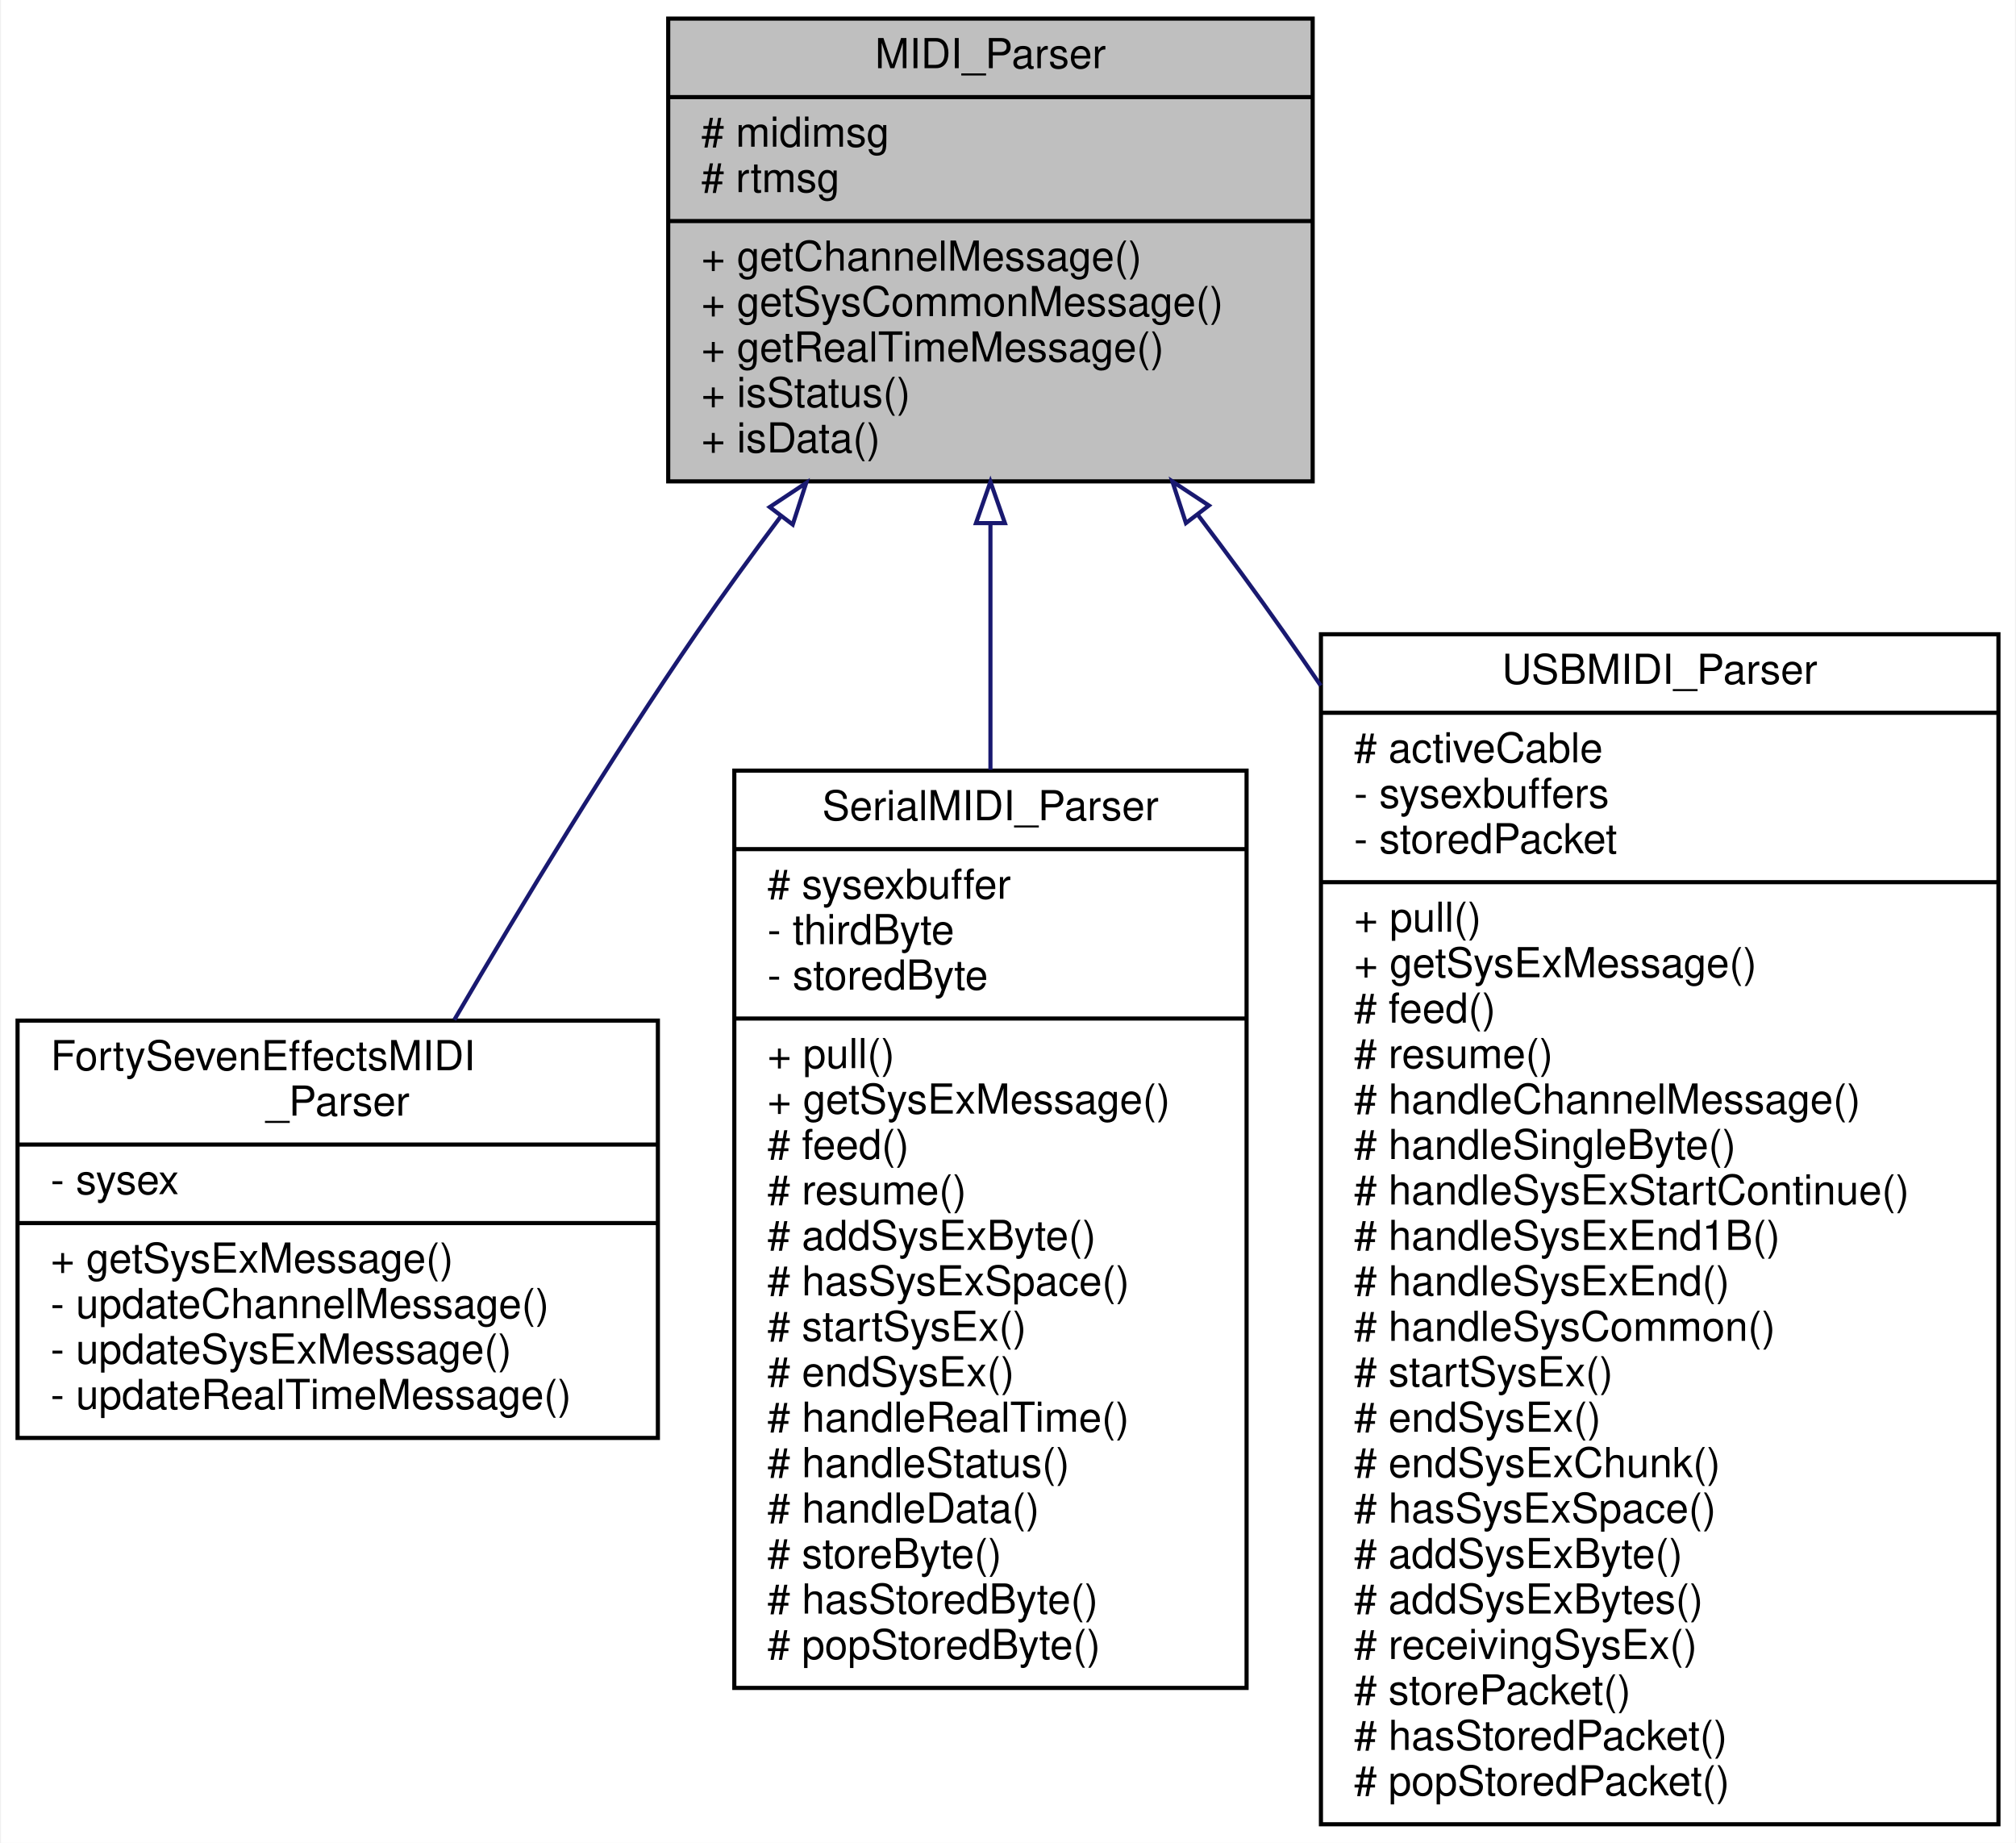
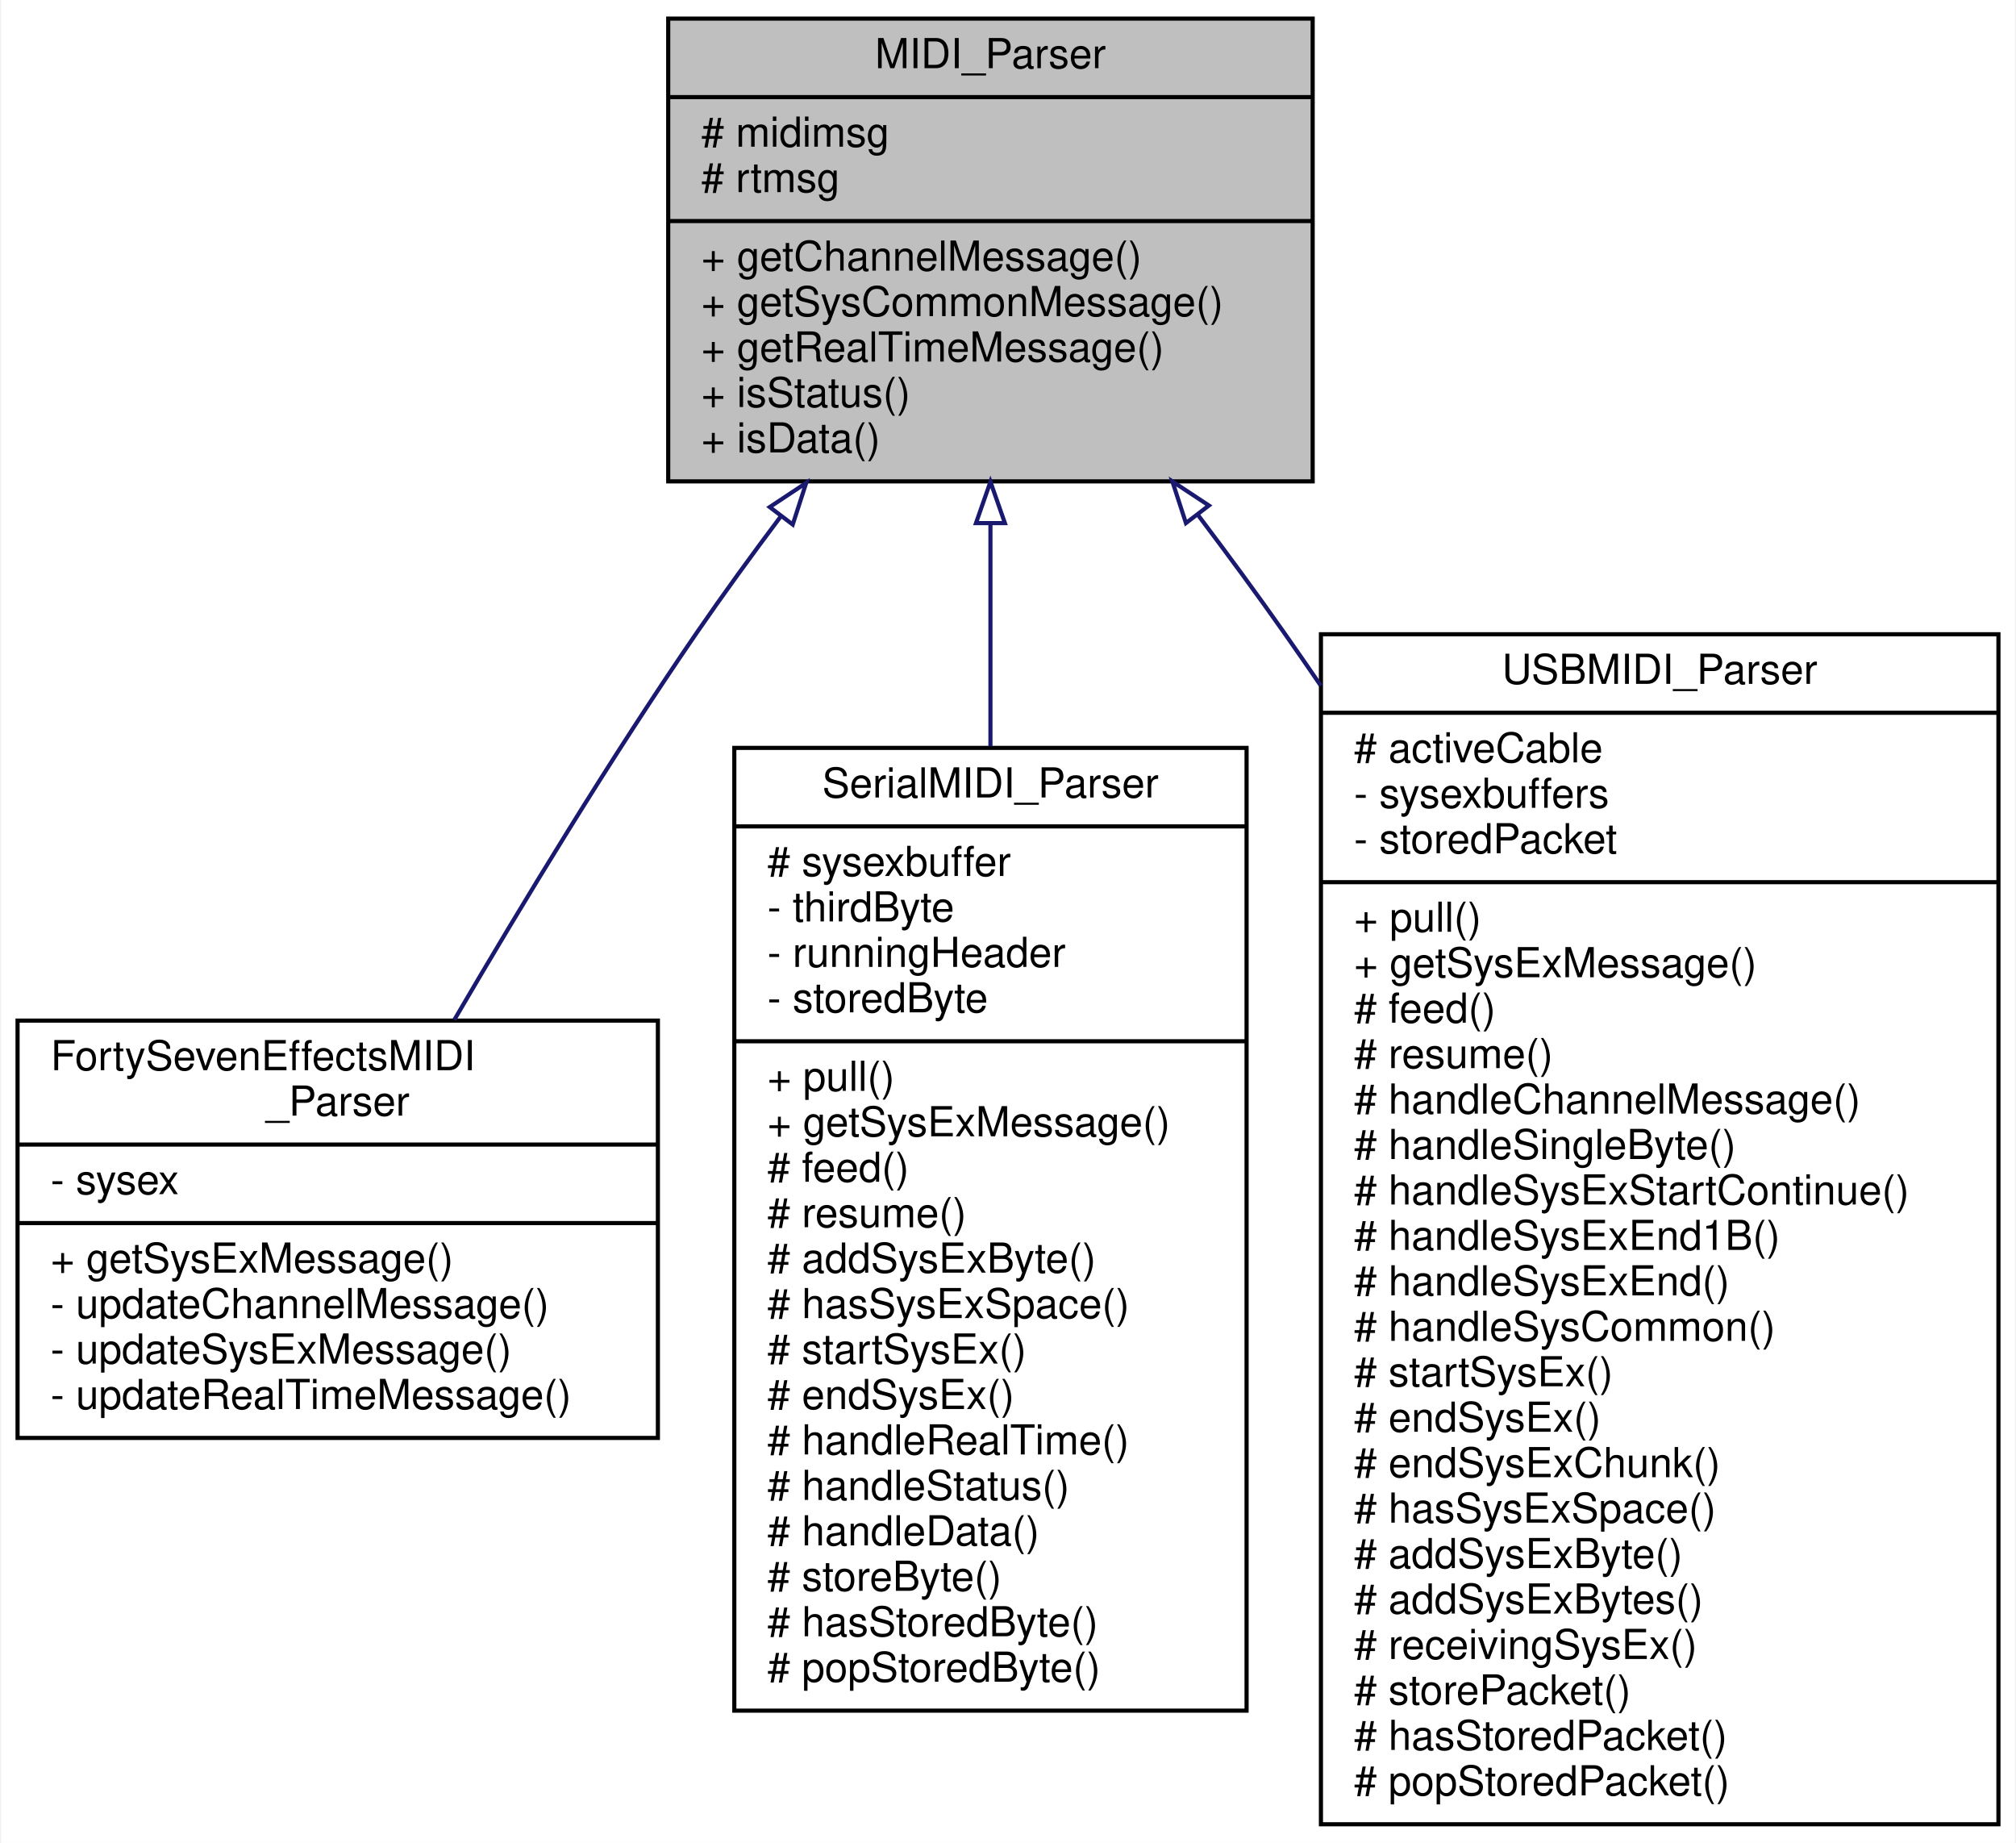
<svg xmlns="http://www.w3.org/2000/svg" xmlns:xlink="http://www.w3.org/1999/xlink" width="488pt" height="446pt" viewBox="0.00 0.00 487.50 446.00">
  <g id="graph0" class="graph" transform="scale(1 1) rotate(0) translate(4 442)">
    <polygon fill="white" stroke="transparent" points="-4,4 -4,-442 483.5,-442 483.5,4 -4,4" />
    <g id="node1" class="node">
      <g id="a_node1">
        <a xlink:title="Base class for MIDI parsers.">
          <polygon fill="#bfbfbf" stroke="black" points="157.5,-325.5 157.5,-437.5 313.5,-437.5 313.5,-325.5 157.5,-325.5" />
          <text text-anchor="middle" x="235.5" y="-425.5" font-family="Helvetica,sans-Serif" font-size="10.00">MIDI_Parser</text>
          <polyline fill="none" stroke="black" points="157.5,-418.5 313.5,-418.5 " />
          <text text-anchor="start" x="165.5" y="-406.5" font-family="Helvetica,sans-Serif" font-size="10.00"># midimsg</text>
          <text text-anchor="start" x="165.5" y="-395.5" font-family="Helvetica,sans-Serif" font-size="10.00"># rtmsg</text>
          <polyline fill="none" stroke="black" points="157.5,-388.5 313.5,-388.5 " />
          <text text-anchor="start" x="165.5" y="-376.5" font-family="Helvetica,sans-Serif" font-size="10.00">+ getChannelMessage()</text>
          <text text-anchor="start" x="165.5" y="-365.5" font-family="Helvetica,sans-Serif" font-size="10.00">+ getSysCommonMessage()</text>
          <text text-anchor="start" x="165.5" y="-354.5" font-family="Helvetica,sans-Serif" font-size="10.00">+ getRealTimeMessage()</text>
          <text text-anchor="start" x="165.5" y="-343.5" font-family="Helvetica,sans-Serif" font-size="10.00">+ isStatus()</text>
          <text text-anchor="start" x="165.5" y="-332.5" font-family="Helvetica,sans-Serif" font-size="10.00">+ isData()</text>
        </a>
      </g>
    </g>
    <g id="node2" class="node">
      <g id="a_node2">
        <a xlink:href="../../d3/ded/classFortySevenEffectsMIDI__Parser.html" target="_top" xlink:title="Wrapper class for the FortySevenEffects MIDI parser.">
          <polygon fill="white" stroke="black" points="0,-94 0,-195 155,-195 155,-94 0,-94" />
          <text text-anchor="start" x="8" y="-183" font-family="Helvetica,sans-Serif" font-size="10.00">FortySevenEffectsMIDI</text>
          <text text-anchor="middle" x="77.5" y="-172" font-family="Helvetica,sans-Serif" font-size="10.00">_Parser</text>
          <polyline fill="none" stroke="black" points="0,-165 155,-165 " />
          <text text-anchor="start" x="8" y="-153" font-family="Helvetica,sans-Serif" font-size="10.00">- sysex</text>
          <polyline fill="none" stroke="black" points="0,-146 155,-146 " />
          <text text-anchor="start" x="8" y="-134" font-family="Helvetica,sans-Serif" font-size="10.00">+ getSysExMessage()</text>
          <text text-anchor="start" x="8" y="-123" font-family="Helvetica,sans-Serif" font-size="10.00">- updateChannelMessage()</text>
          <text text-anchor="start" x="8" y="-112" font-family="Helvetica,sans-Serif" font-size="10.00">- updateSysExMessage()</text>
          <text text-anchor="start" x="8" y="-101" font-family="Helvetica,sans-Serif" font-size="10.00">- updateRealTimeMessage()</text>
        </a>
      </g>
    </g>
    <g id="edge1" class="edge">
      <path fill="none" stroke="midnightblue" d="M184.77,-317.05C177.79,-307.77 170.85,-298.23 164.5,-289 143.62,-258.63 122.13,-223.24 105.73,-195.2" />
      <polygon fill="none" stroke="midnightblue" points="182.07,-319.28 190.9,-325.13 187.64,-315.05 182.07,-319.28" />
    </g>
    <g id="node3" class="node">
      <g id="a_node3">
        <a xlink:href="../../d0/d0d/classSerialMIDI__Parser.html" target="_top" xlink:title="Parser for Serial MIDI streams.">
-           <polygon fill="white" stroke="black" points="173.5,-33.5 173.5,-255.5 297.5,-255.5 297.5,-33.5 173.5,-33.5" />
-           <text text-anchor="middle" x="235.5" y="-243.5" font-family="Helvetica,sans-Serif" font-size="10.00">SerialMIDI_Parser</text>
-           <polyline fill="none" stroke="black" points="173.5,-236.5 297.5,-236.5 " />
-           <text text-anchor="start" x="181.5" y="-224.5" font-family="Helvetica,sans-Serif" font-size="10.00"># sysexbuffer</text>
-           <text text-anchor="start" x="181.5" y="-213.5" font-family="Helvetica,sans-Serif" font-size="10.00">- thirdByte</text>
-           <text text-anchor="start" x="181.5" y="-202.5" font-family="Helvetica,sans-Serif" font-size="10.00">- storedByte</text>
-           <polyline fill="none" stroke="black" points="173.5,-195.5 297.5,-195.5 " />
-           <text text-anchor="start" x="181.5" y="-183.5" font-family="Helvetica,sans-Serif" font-size="10.00">+ pull()</text>
-           <text text-anchor="start" x="181.5" y="-172.5" font-family="Helvetica,sans-Serif" font-size="10.00">+ getSysExMessage()</text>
-           <text text-anchor="start" x="181.5" y="-161.5" font-family="Helvetica,sans-Serif" font-size="10.00"># feed()</text>
-           <text text-anchor="start" x="181.5" y="-150.5" font-family="Helvetica,sans-Serif" font-size="10.00"># resume()</text>
-           <text text-anchor="start" x="181.5" y="-139.5" font-family="Helvetica,sans-Serif" font-size="10.00"># addSysExByte()</text>
-           <text text-anchor="start" x="181.5" y="-128.5" font-family="Helvetica,sans-Serif" font-size="10.00"># hasSysExSpace()</text>
-           <text text-anchor="start" x="181.5" y="-117.5" font-family="Helvetica,sans-Serif" font-size="10.00"># startSysEx()</text>
-           <text text-anchor="start" x="181.5" y="-106.5" font-family="Helvetica,sans-Serif" font-size="10.00"># endSysEx()</text>
-           <text text-anchor="start" x="181.5" y="-95.5" font-family="Helvetica,sans-Serif" font-size="10.00"># handleRealTime()</text>
-           <text text-anchor="start" x="181.5" y="-84.5" font-family="Helvetica,sans-Serif" font-size="10.00"># handleStatus()</text>
-           <text text-anchor="start" x="181.5" y="-73.5" font-family="Helvetica,sans-Serif" font-size="10.00"># handleData()</text>
-           <text text-anchor="start" x="181.5" y="-62.5" font-family="Helvetica,sans-Serif" font-size="10.00"># storeByte()</text>
-           <text text-anchor="start" x="181.5" y="-51.5" font-family="Helvetica,sans-Serif" font-size="10.00"># hasStoredByte()</text>
-           <text text-anchor="start" x="181.5" y="-40.5" font-family="Helvetica,sans-Serif" font-size="10.00"># popStoredByte()</text>
+           <polygon fill="white" stroke="black" points="173.5,-28 173.5,-261 297.5,-261 297.5,-28 173.5,-28" />
+           <text text-anchor="middle" x="235.5" y="-249" font-family="Helvetica,sans-Serif" font-size="10.00">SerialMIDI_Parser</text>
+           <polyline fill="none" stroke="black" points="173.5,-242 297.5,-242 " />
+           <text text-anchor="start" x="181.5" y="-230" font-family="Helvetica,sans-Serif" font-size="10.00"># sysexbuffer</text>
+           <text text-anchor="start" x="181.5" y="-219" font-family="Helvetica,sans-Serif" font-size="10.00">- thirdByte</text>
+           <text text-anchor="start" x="181.5" y="-208" font-family="Helvetica,sans-Serif" font-size="10.00">- runningHeader</text>
+           <text text-anchor="start" x="181.5" y="-197" font-family="Helvetica,sans-Serif" font-size="10.00">- storedByte</text>
+           <polyline fill="none" stroke="black" points="173.5,-190 297.5,-190 " />
+           <text text-anchor="start" x="181.5" y="-178" font-family="Helvetica,sans-Serif" font-size="10.00">+ pull()</text>
+           <text text-anchor="start" x="181.5" y="-167" font-family="Helvetica,sans-Serif" font-size="10.00">+ getSysExMessage()</text>
+           <text text-anchor="start" x="181.5" y="-156" font-family="Helvetica,sans-Serif" font-size="10.00"># feed()</text>
+           <text text-anchor="start" x="181.5" y="-145" font-family="Helvetica,sans-Serif" font-size="10.00"># resume()</text>
+           <text text-anchor="start" x="181.5" y="-134" font-family="Helvetica,sans-Serif" font-size="10.00"># addSysExByte()</text>
+           <text text-anchor="start" x="181.5" y="-123" font-family="Helvetica,sans-Serif" font-size="10.00"># hasSysExSpace()</text>
+           <text text-anchor="start" x="181.5" y="-112" font-family="Helvetica,sans-Serif" font-size="10.00"># startSysEx()</text>
+           <text text-anchor="start" x="181.5" y="-101" font-family="Helvetica,sans-Serif" font-size="10.00"># endSysEx()</text>
+           <text text-anchor="start" x="181.5" y="-90" font-family="Helvetica,sans-Serif" font-size="10.00"># handleRealTime()</text>
+           <text text-anchor="start" x="181.5" y="-79" font-family="Helvetica,sans-Serif" font-size="10.00"># handleStatus()</text>
+           <text text-anchor="start" x="181.5" y="-68" font-family="Helvetica,sans-Serif" font-size="10.00"># handleData()</text>
+           <text text-anchor="start" x="181.5" y="-57" font-family="Helvetica,sans-Serif" font-size="10.00"># storeByte()</text>
+           <text text-anchor="start" x="181.5" y="-46" font-family="Helvetica,sans-Serif" font-size="10.00"># hasStoredByte()</text>
+           <text text-anchor="start" x="181.5" y="-35" font-family="Helvetica,sans-Serif" font-size="10.00"># popStoredByte()</text>
        </a>
      </g>
    </g>
    <g id="edge2" class="edge">
-       <path fill="none" stroke="midnightblue" d="M235.5,-315.35C235.5,-296.83 235.5,-276.13 235.5,-255.72" />
+       <path fill="none" stroke="midnightblue" d="M235.5,-315.21C235.5,-298.44 235.5,-279.88 235.5,-261.38" />
      <polygon fill="none" stroke="midnightblue" points="232,-315.4 235.5,-325.4 239,-315.4 232,-315.4" />
    </g>
    <g id="node4" class="node">
      <g id="a_node4">
        <a xlink:href="../../db/db0/classUSBMIDI__Parser.html" target="_top" xlink:title="Parser for MIDI over USB packets.">
          <polygon fill="white" stroke="black" points="315.5,-0.5 315.5,-288.5 479.5,-288.5 479.5,-0.5 315.5,-0.5" />
          <text text-anchor="middle" x="397.5" y="-276.5" font-family="Helvetica,sans-Serif" font-size="10.00">USBMIDI_Parser</text>
          <polyline fill="none" stroke="black" points="315.5,-269.5 479.5,-269.5 " />
          <text text-anchor="start" x="323.5" y="-257.5" font-family="Helvetica,sans-Serif" font-size="10.00"># activeCable</text>
          <text text-anchor="start" x="323.5" y="-246.5" font-family="Helvetica,sans-Serif" font-size="10.00">- sysexbuffers</text>
          <text text-anchor="start" x="323.5" y="-235.5" font-family="Helvetica,sans-Serif" font-size="10.00">- storedPacket</text>
          <polyline fill="none" stroke="black" points="315.5,-228.5 479.5,-228.5 " />
          <text text-anchor="start" x="323.5" y="-216.5" font-family="Helvetica,sans-Serif" font-size="10.00">+ pull()</text>
          <text text-anchor="start" x="323.5" y="-205.5" font-family="Helvetica,sans-Serif" font-size="10.00">+ getSysExMessage()</text>
          <text text-anchor="start" x="323.5" y="-194.5" font-family="Helvetica,sans-Serif" font-size="10.00"># feed()</text>
          <text text-anchor="start" x="323.5" y="-183.5" font-family="Helvetica,sans-Serif" font-size="10.00"># resume()</text>
          <text text-anchor="start" x="323.5" y="-172.5" font-family="Helvetica,sans-Serif" font-size="10.00"># handleChannelMessage()</text>
          <text text-anchor="start" x="323.5" y="-161.5" font-family="Helvetica,sans-Serif" font-size="10.00"># handleSingleByte()</text>
          <text text-anchor="start" x="323.5" y="-150.5" font-family="Helvetica,sans-Serif" font-size="10.00"># handleSysExStartContinue()</text>
          <text text-anchor="start" x="323.5" y="-139.5" font-family="Helvetica,sans-Serif" font-size="10.00"># handleSysExEnd1B()</text>
          <text text-anchor="start" x="323.5" y="-128.5" font-family="Helvetica,sans-Serif" font-size="10.00"># handleSysExEnd()</text>
          <text text-anchor="start" x="323.5" y="-117.5" font-family="Helvetica,sans-Serif" font-size="10.00"># handleSysCommon()</text>
          <text text-anchor="start" x="323.5" y="-106.5" font-family="Helvetica,sans-Serif" font-size="10.00"># startSysEx()</text>
          <text text-anchor="start" x="323.5" y="-95.5" font-family="Helvetica,sans-Serif" font-size="10.00"># endSysEx()</text>
          <text text-anchor="start" x="323.5" y="-84.5" font-family="Helvetica,sans-Serif" font-size="10.00"># endSysExChunk()</text>
          <text text-anchor="start" x="323.5" y="-73.5" font-family="Helvetica,sans-Serif" font-size="10.00"># hasSysExSpace()</text>
          <text text-anchor="start" x="323.5" y="-62.5" font-family="Helvetica,sans-Serif" font-size="10.00"># addSysExByte()</text>
          <text text-anchor="start" x="323.5" y="-51.5" font-family="Helvetica,sans-Serif" font-size="10.00"># addSysExBytes()</text>
          <text text-anchor="start" x="323.5" y="-40.5" font-family="Helvetica,sans-Serif" font-size="10.00"># receivingSysEx()</text>
          <text text-anchor="start" x="323.5" y="-29.5" font-family="Helvetica,sans-Serif" font-size="10.00"># storePacket()</text>
          <text text-anchor="start" x="323.5" y="-18.5" font-family="Helvetica,sans-Serif" font-size="10.00"># hasStoredPacket()</text>
          <text text-anchor="start" x="323.5" y="-7.5" font-family="Helvetica,sans-Serif" font-size="10.00"># popStoredPacket()</text>
        </a>
      </g>
    </g>
    <g id="edge3" class="edge">
      <path fill="none" stroke="midnightblue" d="M285.77,-317.32C292.87,-307.93 299.97,-298.29 306.5,-289 309.47,-284.78 312.46,-280.46 315.45,-276.08" />
      <polygon fill="none" stroke="midnightblue" points="282.82,-315.41 279.54,-325.49 288.38,-319.66 282.82,-315.41" />
    </g>
  </g>
</svg>
